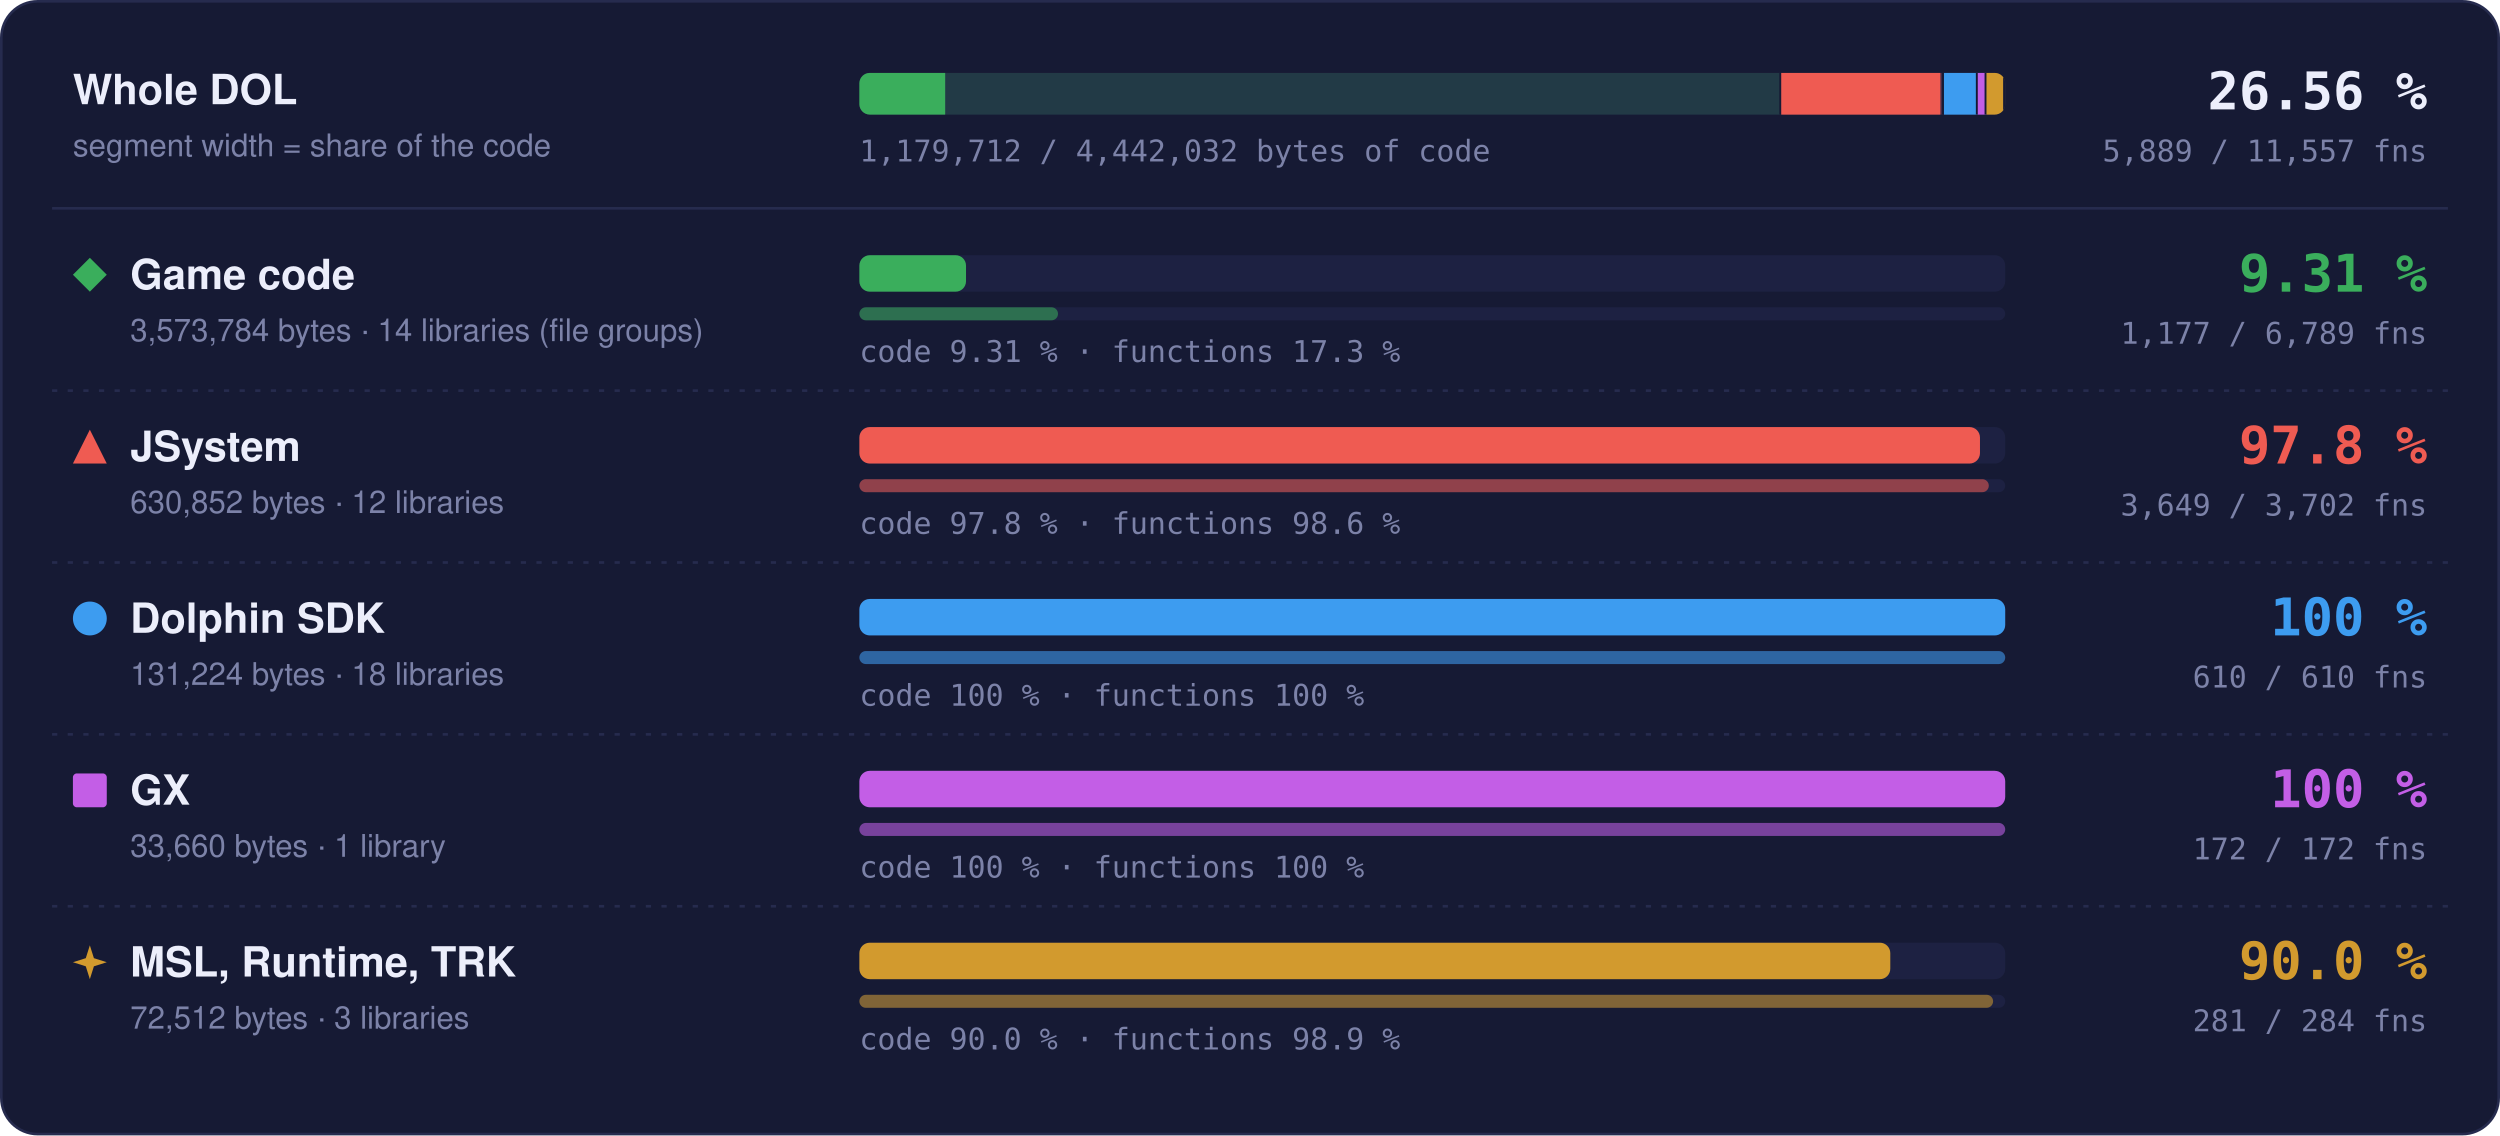
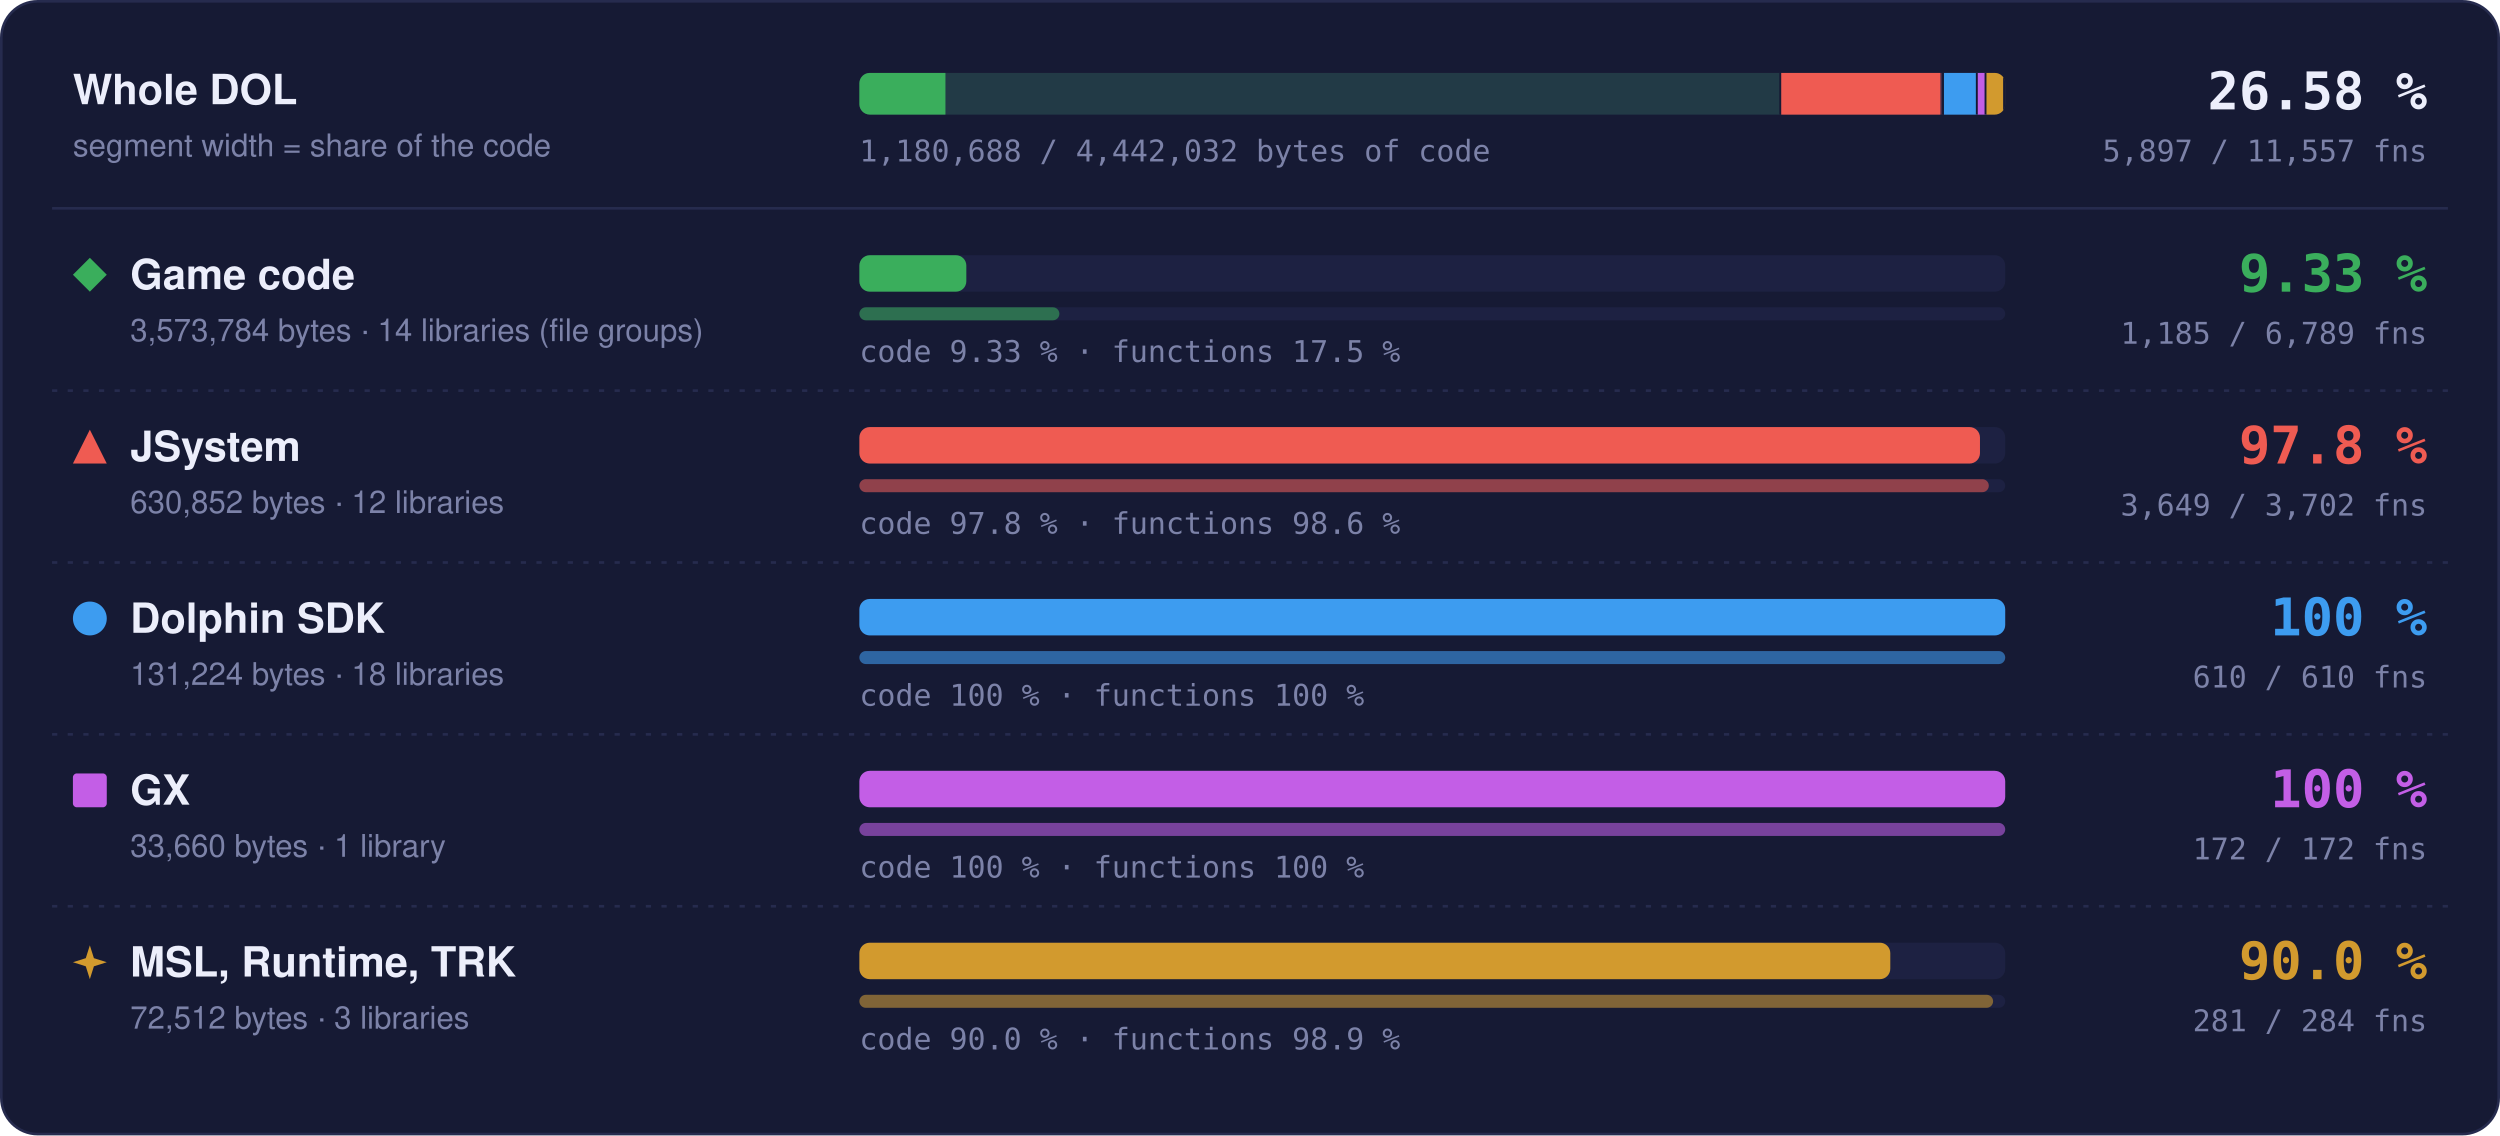
- <svg xmlns="http://www.w3.org/2000/svg" width="960" height="436" viewBox="0 0 960 436" role="img" aria-label="Matched code and functions per region: Game code 9.31 % of code, 1177 of 6789 functions; JSystem 97.8 % of code, 3649 of 3702 functions; Dolphin SDK 100 % of code, 610 of 610 functions; GX 100 % of code, 172 of 172 functions; MSL, Runtime, TRK 90.0 % of code, 281 of 284 functions">
+ <svg xmlns="http://www.w3.org/2000/svg" width="960" height="436" viewBox="0 0 960 436" role="img" aria-label="Matched code and functions per region: Game code 9.33 % of code, 1185 of 6789 functions; JSystem 97.8 % of code, 3649 of 3702 functions; Dolphin SDK 100 % of code, 610 of 610 functions; GX 100 % of code, 172 of 172 functions; MSL, Runtime, TRK 90.0 % of code, 281 of 284 functions">
  <style>text { font-family: -apple-system, BlinkMacSystemFont, 'Segoe UI', Helvetica, Arial, sans-serif; } .mono { font-family: ui-monospace, SFMono-Regular, 'SF Mono', Menlo, Consolas, monospace; } .grow { transform-box: fill-box; transform-origin: 0 50%; animation: grow 1.4s cubic-bezier(.2,.8,.2,1) both; } @keyframes grow { from { transform: scaleX(0); } } @media (prefers-reduced-motion: reduce) { * { animation: none !important; } }</style>
  <rect x="0.5" y="0.5" width="959" height="435" rx="14" fill="#161a34" stroke="#262b4e" />
  <text x="28" y="40" font-size="16" font-weight="700" fill="#eceefb">Whole DOL</text>
  <text x="28" y="60" font-size="12" fill="#7c82a8">segment width = share of the code</text>
  <rect x="330" y="28" width="440" height="16" rx="4" fill="#1d2142" />
  <clipPath id="wb">
    <rect x="330" y="28" width="440" height="16" rx="4" />
  </clipPath>
  <g clip-path="url(#wb)">
    <rect x="330.00" y="28" width="354.00" height="16" fill="#3aae5c" fill-opacity="0.18" />
-     <rect class="grow" x="330.00" y="28" width="32.95" height="16" fill="#3aae5c" />
+     <rect class="grow" x="330.00" y="28" width="33.05" height="16" fill="#3aae5c" />
    <rect x="683.25" y="28" width="1.5" height="16" fill="#161a34" />
    <rect x="684.00" y="28" width="62.49" height="16" fill="#ef5b52" fill-opacity="0.18" />
    <rect class="grow" x="684.00" y="28" width="61.11" height="16" fill="#ef5b52" />
    <rect x="745.74" y="28" width="1.5" height="16" fill="#161a34" />
    <rect x="746.49" y="28" width="13.00" height="16" fill="#3d9cf0" fill-opacity="0.18" />
    <rect class="grow" x="746.49" y="28" width="13.00" height="16" fill="#3d9cf0" />
    <rect x="758.73" y="28" width="1.5" height="16" fill="#161a34" />
    <rect x="759.48" y="28" width="3.33" height="16" fill="#c35ee6" fill-opacity="0.18" />
    <rect class="grow" x="759.48" y="28" width="3.33" height="16" fill="#c35ee6" />
    <rect x="762.07" y="28" width="1.5" height="16" fill="#161a34" />
    <rect x="762.82" y="28" width="7.18" height="16" fill="#d29a2e" fill-opacity="0.18" />
    <rect class="grow" x="762.82" y="28" width="6.46" height="16" fill="#d29a2e" />
    <rect x="769.25" y="28" width="1.5" height="16" fill="#161a34" />
  </g>
-   <text x="932" y="42" text-anchor="end" class="mono" font-size="20" font-weight="700" fill="#eceefb">26.56 %</text>
-   <text x="932" y="62" text-anchor="end" class="mono" font-size="11.5" fill="#7c82a8">5,889 / 11,557 fns</text>
-   <text x="330" y="62" class="mono" font-size="11.5" fill="#7c82a8">1,179,712 / 4,442,032 bytes of code</text>
+   <text x="932" y="42" text-anchor="end" class="mono" font-size="20" font-weight="700" fill="#eceefb">26.58 %</text>
+   <text x="932" y="62" text-anchor="end" class="mono" font-size="11.5" fill="#7c82a8">5,897 / 11,557 fns</text>
+   <text x="330" y="62" class="mono" font-size="11.5" fill="#7c82a8">1,180,688 / 4,442,032 bytes of code</text>
  <line x1="20" x2="940" y1="80" y2="80" stroke="#262b4e" />
  <g fill="#3aae5c">
    <path d="M34.5 99L41 105.5L34.5 112L28 105.5Z" />
  </g>
  <text x="50" y="111" font-size="16" font-weight="700" fill="#eceefb">Game code</text>
  <text x="50" y="131" font-size="12" fill="#7c82a8">3,573,784 bytes · 14 libraries (file groups)</text>
  <rect x="330" y="98" width="440" height="14" rx="4" fill="#1d2142" />
-   <rect class="grow" style="animation-delay:0.0s" x="330" y="98" width="40.95" height="14" rx="4" fill="#3aae5c" />
+   <rect class="grow" style="animation-delay:0.0s" x="330" y="98" width="41.07" height="14" rx="4" fill="#3aae5c" />
  <rect x="330" y="118" width="440" height="5" rx="2.5" fill="#1d2142" />
-   <rect class="grow" style="animation-delay:0.2s" x="330" y="118" width="76.28" height="5" rx="2.5" fill="#3aae5c" fill-opacity="0.55" />
-   <text x="330" y="139" class="mono" font-size="11.5" fill="#7c82a8">code 9.31 % · functions 17.3 %</text>
-   <text x="932" y="112" text-anchor="end" class="mono" font-size="20" font-weight="700" fill="#3aae5c">9.31 %</text>
-   <text x="932" y="132" text-anchor="end" class="mono" font-size="11.5" fill="#7c82a8">1,177 / 6,789 fns</text>
+   <rect class="grow" style="animation-delay:0.2s" x="330" y="118" width="76.80" height="5" rx="2.5" fill="#3aae5c" fill-opacity="0.55" />
+   <text x="330" y="139" class="mono" font-size="11.5" fill="#7c82a8">code 9.33 % · functions 17.5 %</text>
+   <text x="932" y="112" text-anchor="end" class="mono" font-size="20" font-weight="700" fill="#3aae5c">9.33 %</text>
+   <text x="932" y="132" text-anchor="end" class="mono" font-size="11.5" fill="#7c82a8">1,185 / 6,789 fns</text>
  <line x1="20" x2="940" y1="150" y2="150" stroke="#262b4e" stroke-dasharray="2 4" />
  <g fill="#ef5b52">
    <path d="M34.5 165L41 178L28 178Z" />
  </g>
  <text x="50" y="177" font-size="16" font-weight="700" fill="#eceefb">JSystem</text>
  <text x="50" y="197" font-size="12" fill="#7c82a8">630,852 bytes · 12 libraries</text>
  <rect x="330" y="164" width="440" height="14" rx="4" fill="#1d2142" />
  <rect class="grow" style="animation-delay:0.1s" x="330" y="164" width="430.31" height="14" rx="4" fill="#ef5b52" />
  <rect x="330" y="184" width="440" height="5" rx="2.5" fill="#1d2142" />
  <rect class="grow" style="animation-delay:0.3s" x="330" y="184" width="433.70" height="5" rx="2.5" fill="#ef5b52" fill-opacity="0.55" />
  <text x="330" y="205" class="mono" font-size="11.5" fill="#7c82a8">code 97.8 % · functions 98.6 %</text>
  <text x="932" y="178" text-anchor="end" class="mono" font-size="20" font-weight="700" fill="#ef5b52">97.8 %</text>
  <text x="932" y="198" text-anchor="end" class="mono" font-size="11.5" fill="#7c82a8">3,649 / 3,702 fns</text>
  <line x1="20" x2="940" y1="216" y2="216" stroke="#262b4e" stroke-dasharray="2 4" />
  <g fill="#3d9cf0">
    <circle cx="34.5" cy="237.5" r="6.5" />
  </g>
  <text x="50" y="243" font-size="16" font-weight="700" fill="#eceefb">Dolphin SDK</text>
  <text x="50" y="263" font-size="12" fill="#7c82a8">131,224 bytes · 18 libraries</text>
  <rect x="330" y="230" width="440" height="14" rx="4" fill="#1d2142" />
  <rect class="grow" style="animation-delay:0.2s" x="330" y="230" width="440.00" height="14" rx="4" fill="#3d9cf0" />
  <rect x="330" y="250" width="440" height="5" rx="2.5" fill="#1d2142" />
  <rect class="grow" style="animation-delay:0.4s" x="330" y="250" width="440.00" height="5" rx="2.5" fill="#3d9cf0" fill-opacity="0.55" />
  <text x="330" y="271" class="mono" font-size="11.5" fill="#7c82a8">code 100 % · functions 100 %</text>
  <text x="932" y="244" text-anchor="end" class="mono" font-size="20" font-weight="700" fill="#3d9cf0">100 %</text>
  <text x="932" y="264" text-anchor="end" class="mono" font-size="11.5" fill="#7c82a8">610 / 610 fns</text>
  <line x1="20" x2="940" y1="282" y2="282" stroke="#262b4e" stroke-dasharray="2 4" />
  <g fill="#c35ee6">
    <rect x="28" y="297" width="13" height="13" rx="1.5" />
  </g>
  <text x="50" y="309" font-size="16" font-weight="700" fill="#eceefb">GX</text>
  <text x="50" y="329" font-size="12" fill="#7c82a8">33,660 bytes · 1 library</text>
  <rect x="330" y="296" width="440" height="14" rx="4" fill="#1d2142" />
  <rect class="grow" style="animation-delay:0.3s" x="330" y="296" width="440.00" height="14" rx="4" fill="#c35ee6" />
  <rect x="330" y="316" width="440" height="5" rx="2.5" fill="#1d2142" />
  <rect class="grow" style="animation-delay:0.5s" x="330" y="316" width="440.00" height="5" rx="2.5" fill="#c35ee6" fill-opacity="0.55" />
  <text x="330" y="337" class="mono" font-size="11.5" fill="#7c82a8">code 100 % · functions 100 %</text>
  <text x="932" y="310" text-anchor="end" class="mono" font-size="20" font-weight="700" fill="#c35ee6">100 %</text>
  <text x="932" y="330" text-anchor="end" class="mono" font-size="11.5" fill="#7c82a8">172 / 172 fns</text>
  <line x1="20" x2="940" y1="348" y2="348" stroke="#262b4e" stroke-dasharray="2 4" />
  <g fill="#d29a2e">
    <path d="M34.5 363L36.06 367.94L41 369.5L36.06 371.06L34.5 376L32.94 371.06L28 369.5L32.94 367.94Z" />
  </g>
  <text x="50" y="375" font-size="16" font-weight="700" fill="#eceefb">MSL, Runtime, TRK</text>
  <text x="50" y="395" font-size="12" fill="#7c82a8">72,512 bytes · 3 libraries</text>
  <rect x="330" y="362" width="440" height="14" rx="4" fill="#1d2142" />
  <rect class="grow" style="animation-delay:0.4s" x="330" y="362" width="395.87" height="14" rx="4" fill="#d29a2e" />
  <rect x="330" y="382" width="440" height="5" rx="2.5" fill="#1d2142" />
  <rect class="grow" style="animation-delay:0.6s" x="330" y="382" width="435.35" height="5" rx="2.5" fill="#d29a2e" fill-opacity="0.55" />
  <text x="330" y="403" class="mono" font-size="11.5" fill="#7c82a8">code 90.0 % · functions 98.9 %</text>
  <text x="932" y="376" text-anchor="end" class="mono" font-size="20" font-weight="700" fill="#d29a2e">90.0 %</text>
  <text x="932" y="396" text-anchor="end" class="mono" font-size="11.5" fill="#7c82a8">281 / 284 fns</text>
</svg>
